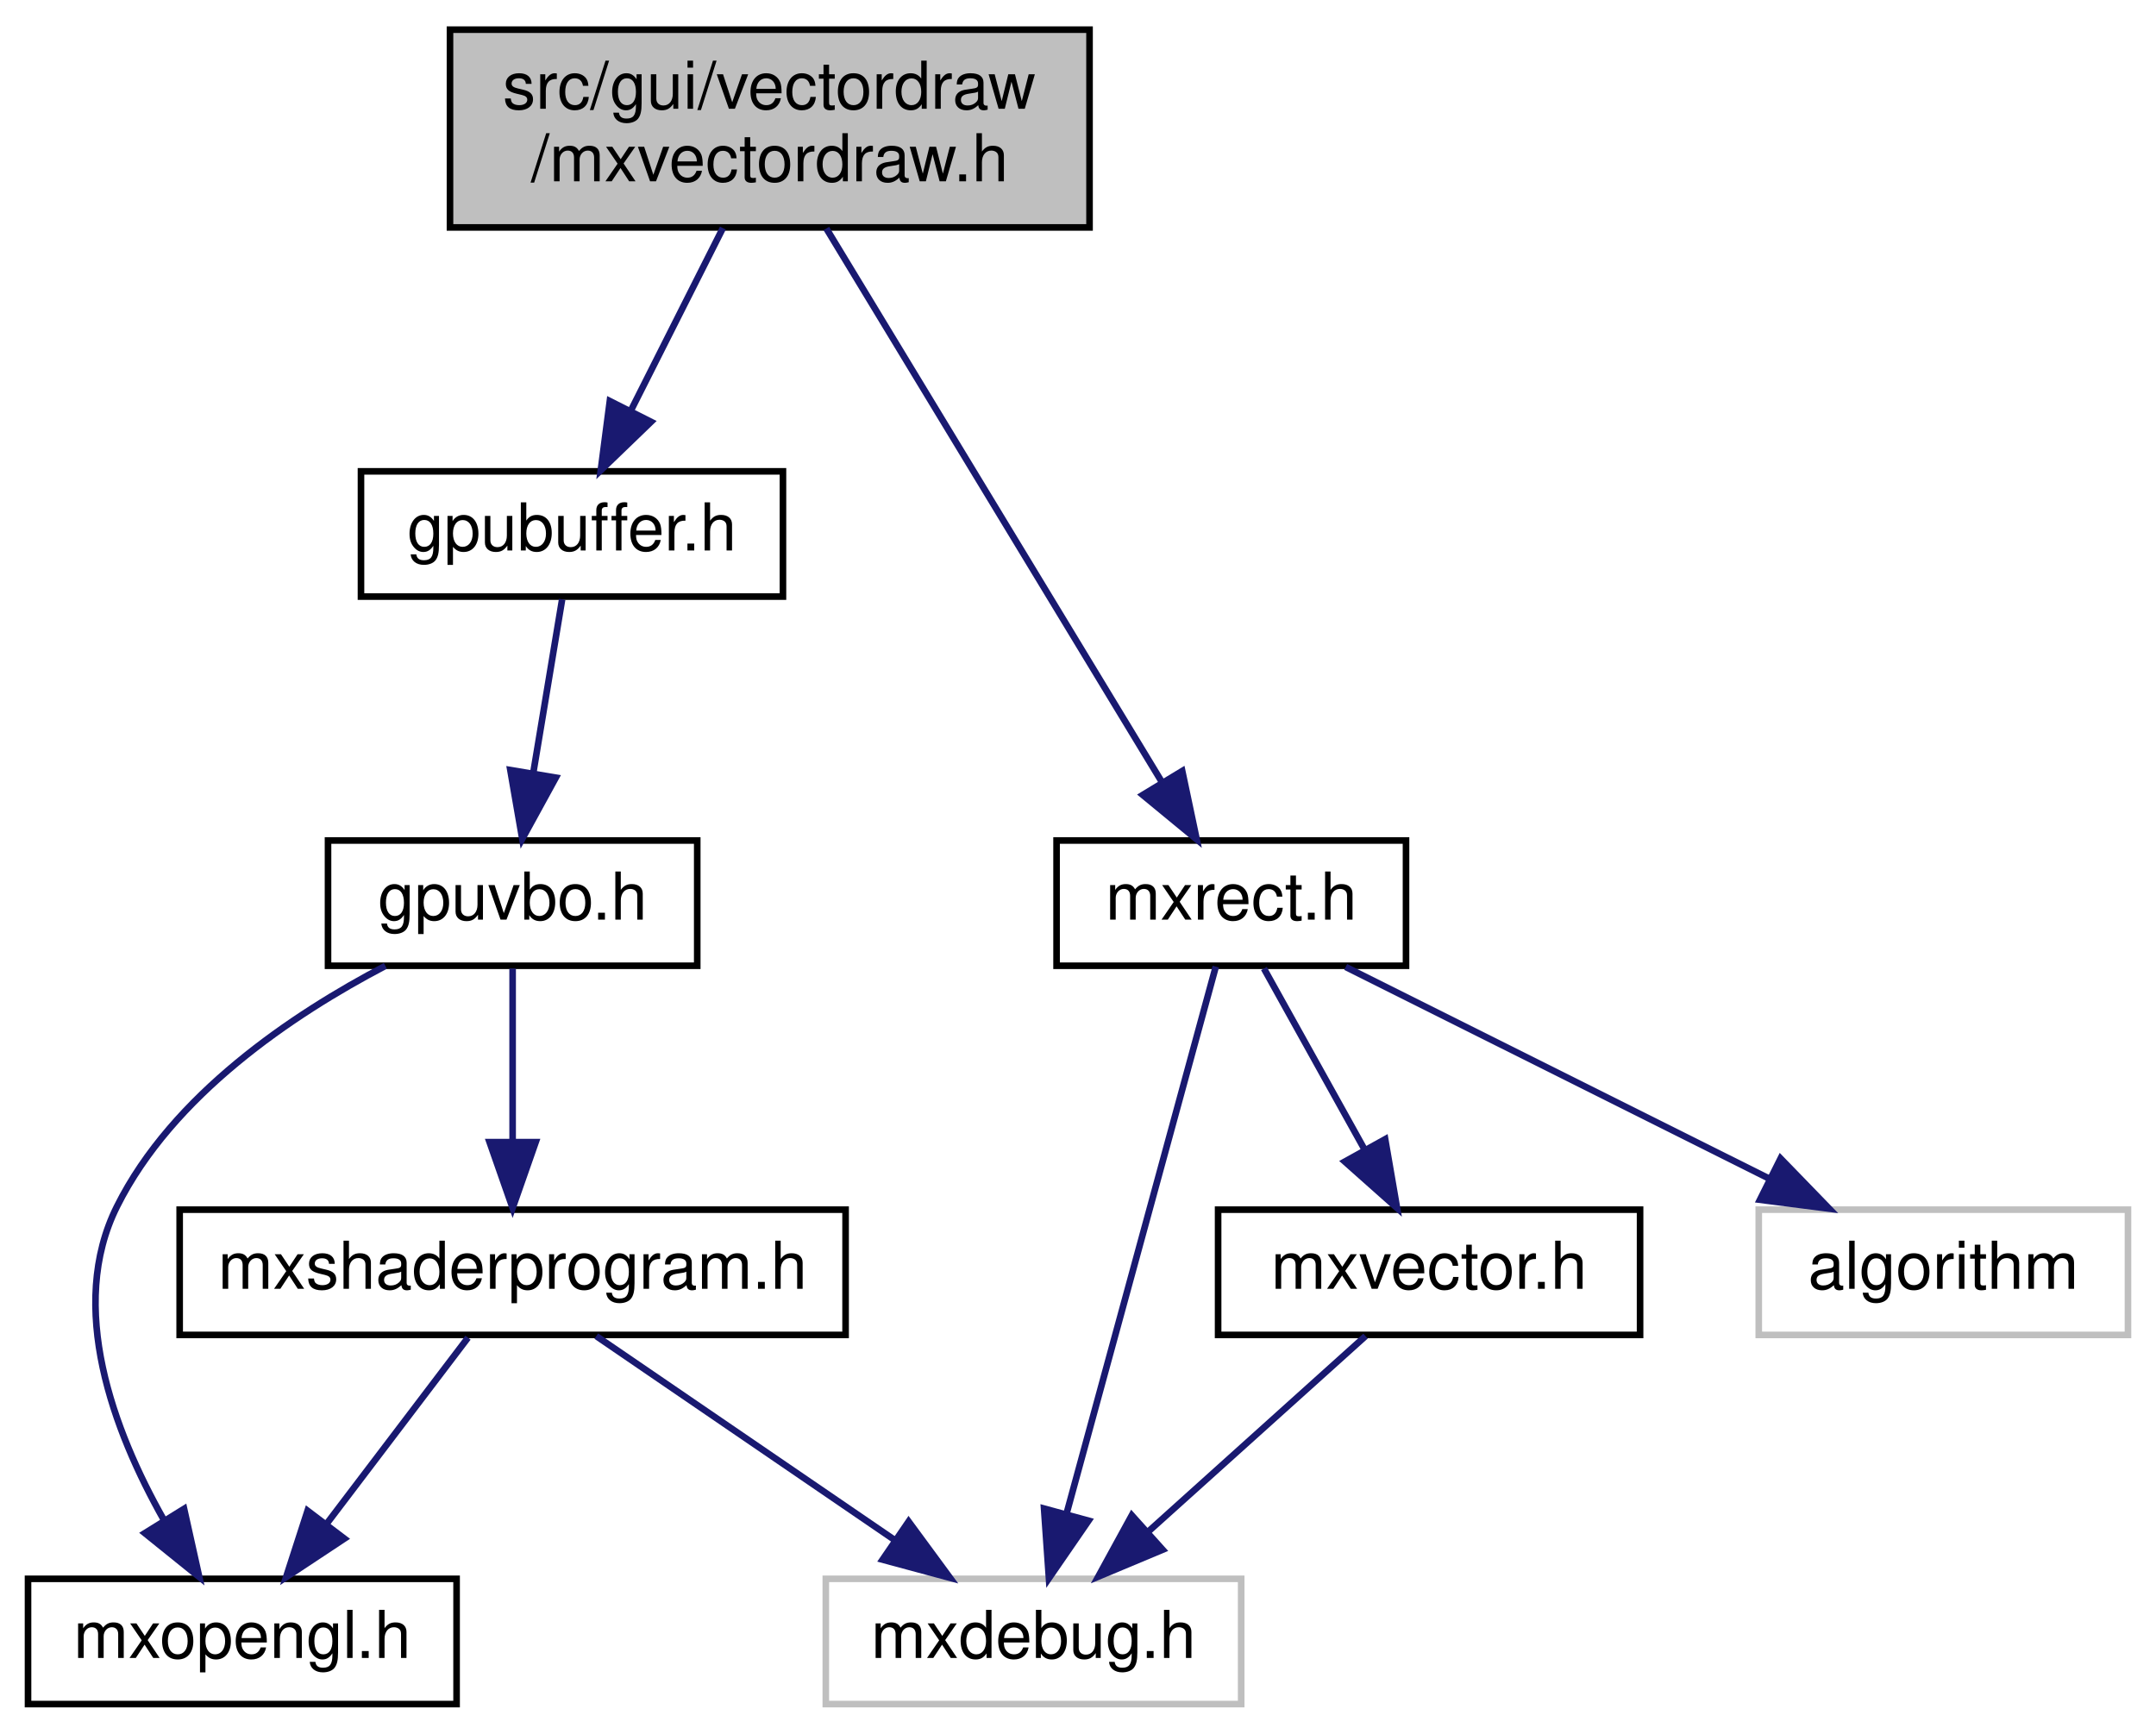
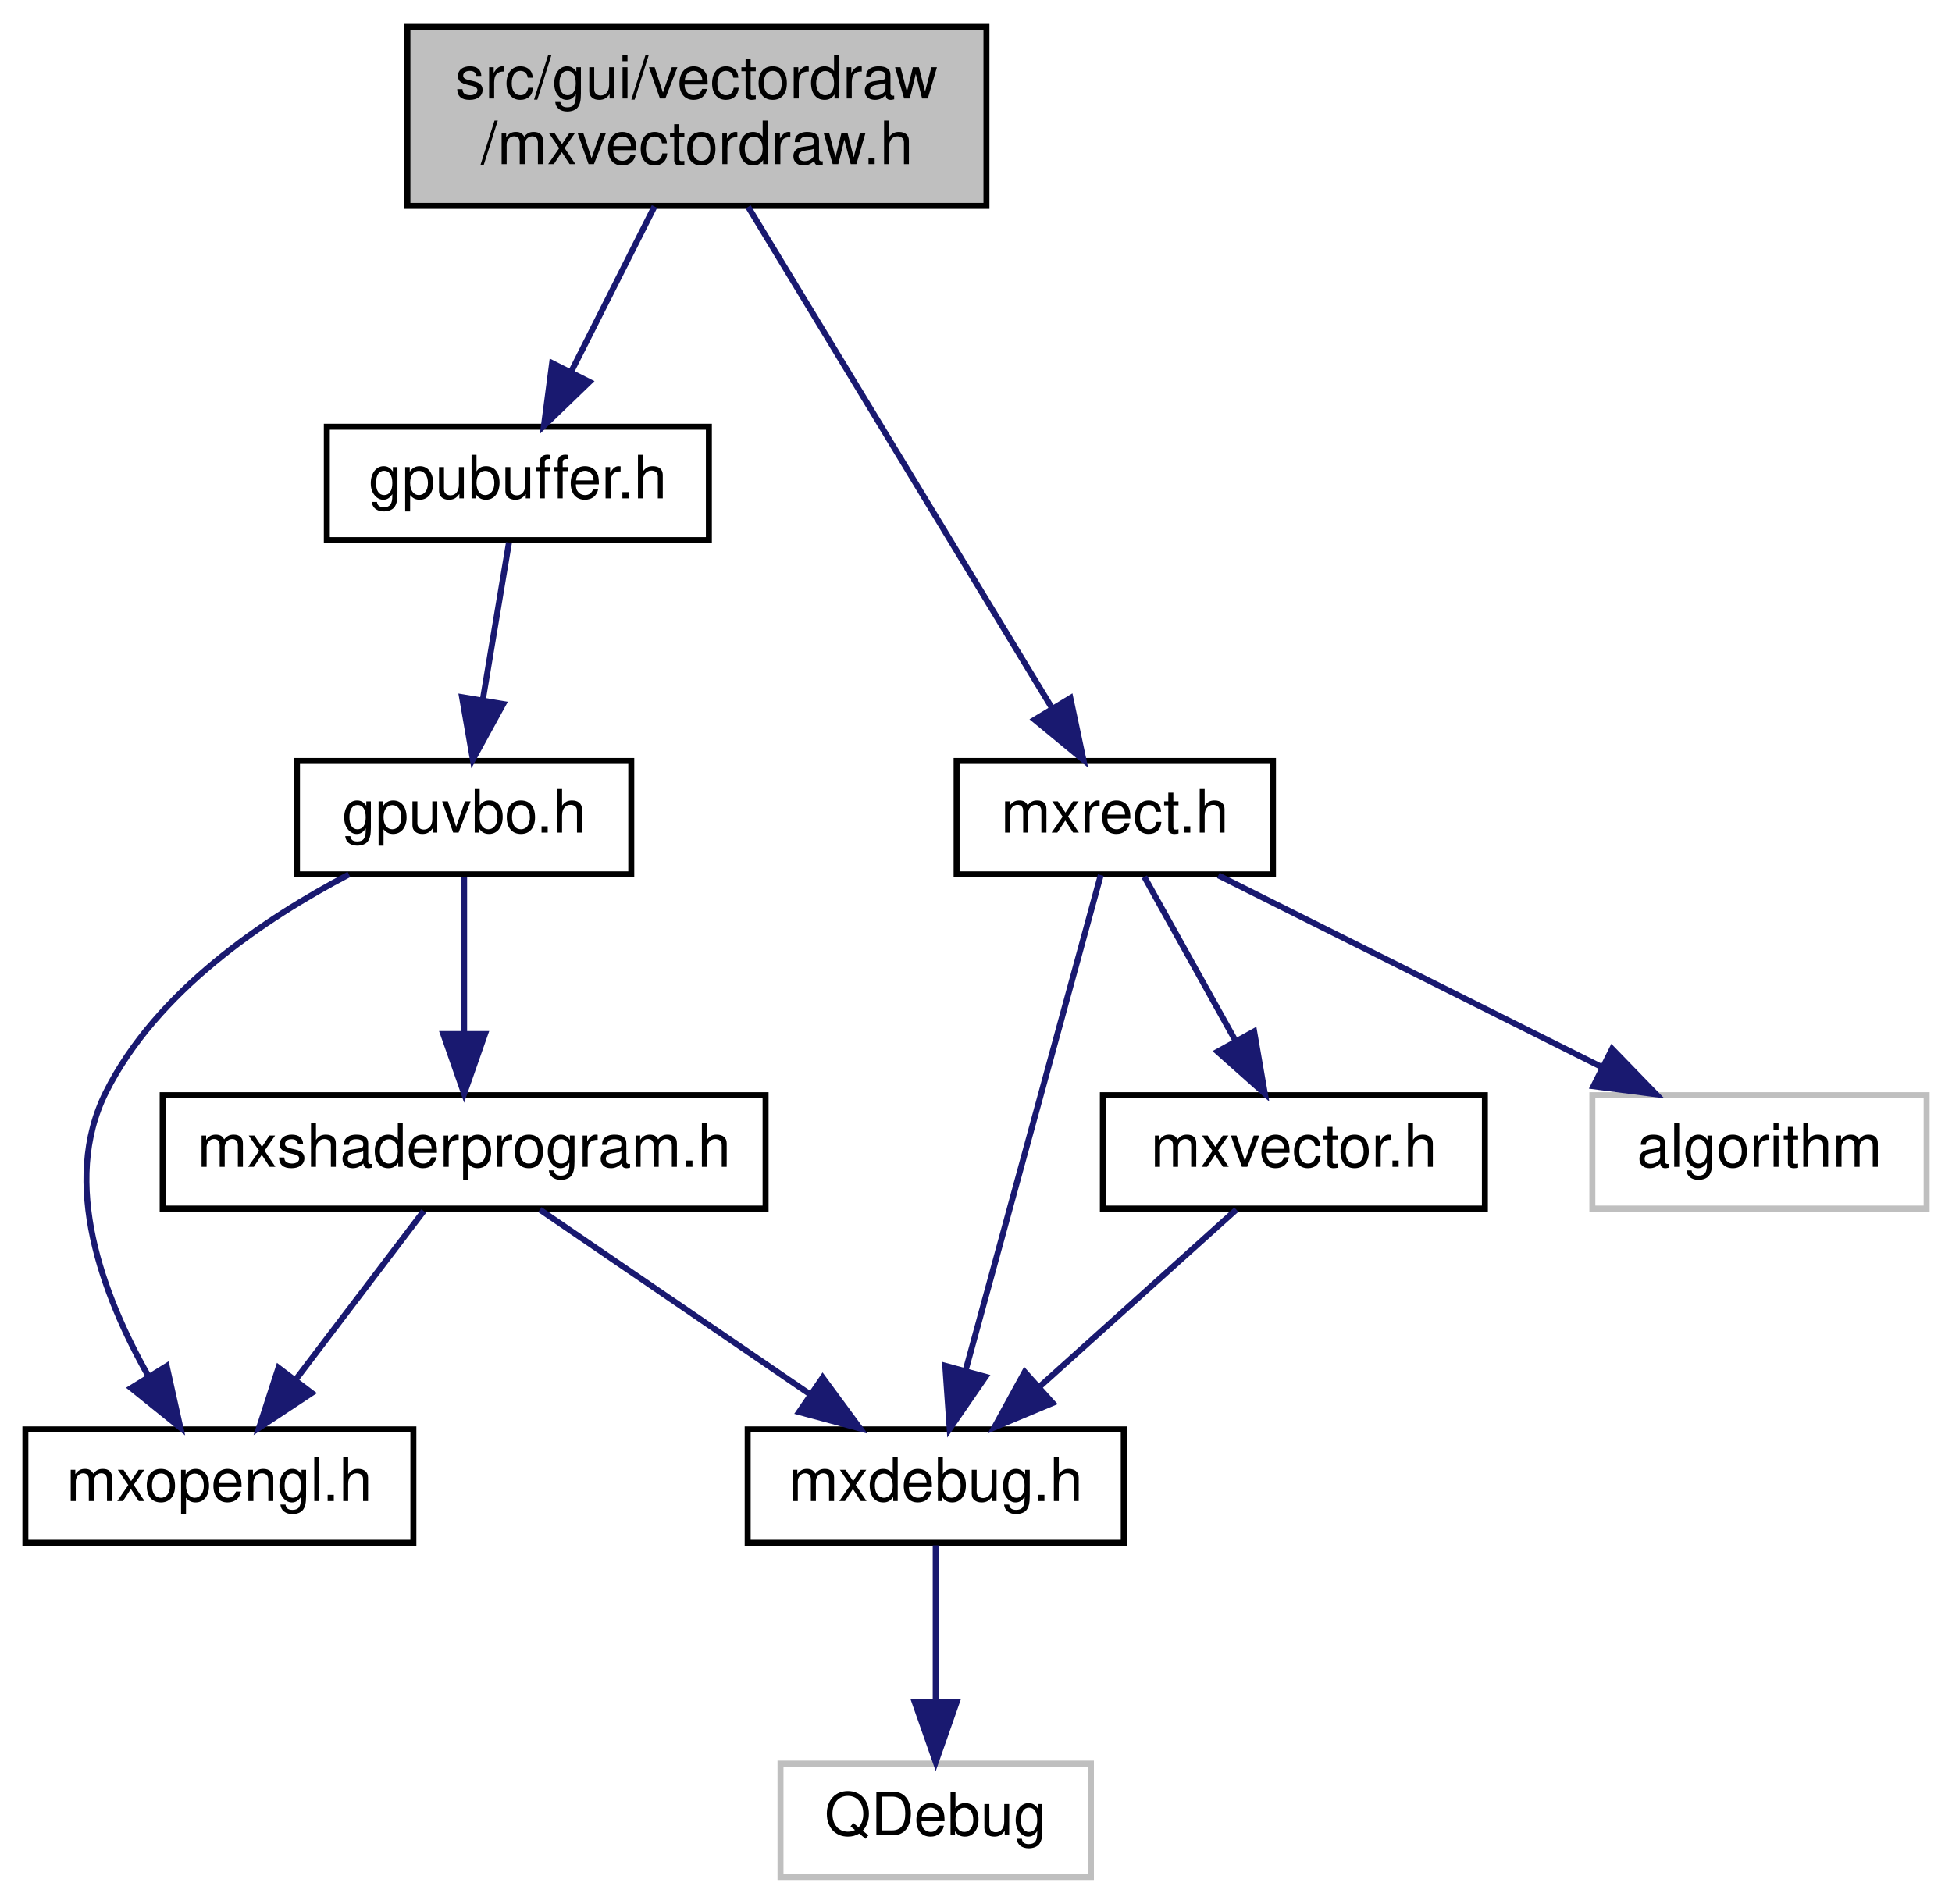
- <svg xmlns="http://www.w3.org/2000/svg" xmlns:xlink="http://www.w3.org/1999/xlink" width="327pt" height="263pt" viewBox="0.00 0.00 326.50 263.00">
-   <g id="graph0" class="graph" transform="scale(1 1) rotate(0) translate(4 259)">
+ <svg xmlns="http://www.w3.org/2000/svg" xmlns:xlink="http://www.w3.org/1999/xlink" width="327pt" height="319pt" viewBox="0.00 0.00 326.50 319.00">
+   <g id="graph0" class="graph" transform="scale(1 1) rotate(0) translate(4 315)">
    <g id="node1" class="node">
      <g id="a_node1">
        <a xlink:title=" ">
-           <polygon fill="#bfbfbf" stroke="black" points="64,-224.5 64,-254.5 161,-254.5 161,-224.5 64,-224.5" />
-           <text text-anchor="start" x="72" y="-242.5" font-family="Helvetica,sans-Serif" font-size="10.00">src/gui/vectordraw</text>
-           <text text-anchor="middle" x="112.5" y="-231.5" font-family="Helvetica,sans-Serif" font-size="10.00">/mxvectordraw.h</text>
+           <polygon fill="#bfbfbf" stroke="black" points="64,-280.5 64,-310.5 161,-310.5 161,-280.5 64,-280.5" />
+           <text text-anchor="start" x="72" y="-298.5" font-family="Helvetica,sans-Serif" font-size="10.00">src/gui/vectordraw</text>
+           <text text-anchor="middle" x="112.5" y="-287.5" font-family="Helvetica,sans-Serif" font-size="10.00">/mxvectordraw.h</text>
        </a>
      </g>
    </g>
    <g id="node2" class="node">
      <g id="a_node2">
        <a xlink:href="gpubuffer_8h.html" target="_top" xlink:title=" ">
-           <polygon fill="none" stroke="black" points="50.5,-168.5 50.5,-187.5 114.5,-187.5 114.5,-168.5 50.5,-168.5" />
-           <text text-anchor="middle" x="82.5" y="-175.5" font-family="Helvetica,sans-Serif" font-size="10.00">gpubuffer.h</text>
+           <polygon fill="none" stroke="black" points="50.5,-224.5 50.5,-243.5 114.5,-243.5 114.5,-224.5 50.5,-224.5" />
+           <text text-anchor="middle" x="82.5" y="-231.5" font-family="Helvetica,sans-Serif" font-size="10.00">gpubuffer.h</text>
        </a>
      </g>
    </g>
    <g id="edge1" class="edge">
-       <path fill="none" stroke="midnightblue" d="M105.39,-224.4C101.21,-216.11 95.89,-205.55 91.43,-196.71" />
-       <polygon fill="midnightblue" stroke="midnightblue" points="94.49,-195.01 86.87,-187.66 88.24,-198.16 94.49,-195.01" />
+       <path fill="none" stroke="midnightblue" d="M105.39,-280.4C101.21,-272.11 95.89,-261.55 91.43,-252.71" />
+       <polygon fill="midnightblue" stroke="midnightblue" points="94.49,-251.01 86.87,-243.66 88.24,-254.16 94.49,-251.01" />
    </g>
-     <g id="node7" class="node">
-       <g id="a_node7">
+     <g id="node8" class="node">
+       <g id="a_node8">
        <a xlink:href="mxrect_8h.html" target="_top" xlink:title=" ">
-           <polygon fill="none" stroke="black" points="156,-112.5 156,-131.5 209,-131.5 209,-112.5 156,-112.5" />
-           <text text-anchor="middle" x="182.5" y="-119.5" font-family="Helvetica,sans-Serif" font-size="10.00">mxrect.h</text>
+           <polygon fill="none" stroke="black" points="156,-168.5 156,-187.5 209,-187.5 209,-168.5 156,-168.5" />
+           <text text-anchor="middle" x="182.5" y="-175.5" font-family="Helvetica,sans-Serif" font-size="10.00">mxrect.h</text>
        </a>
      </g>
    </g>
-     <g id="edge7" class="edge">
-       <path fill="none" stroke="midnightblue" d="M121.08,-224.34C133.93,-203.15 158.11,-163.24 171.99,-140.34" />
-       <polygon fill="midnightblue" stroke="midnightblue" points="175.06,-142.04 177.25,-131.67 169.07,-138.41 175.06,-142.04" />
+     <g id="edge8" class="edge">
+       <path fill="none" stroke="midnightblue" d="M121.08,-280.34C133.93,-259.15 158.11,-219.24 171.99,-196.34" />
+       <polygon fill="midnightblue" stroke="midnightblue" points="175.06,-198.04 177.25,-187.67 169.07,-194.41 175.06,-198.04" />
    </g>
    <g id="node3" class="node">
      <g id="a_node3">
        <a xlink:href="gpuvbo_8h.html" target="_top" xlink:title=" ">
-           <polygon fill="none" stroke="black" points="45.5,-112.5 45.5,-131.5 101.5,-131.5 101.5,-112.5 45.5,-112.5" />
-           <text text-anchor="middle" x="73.5" y="-119.5" font-family="Helvetica,sans-Serif" font-size="10.00">gpuvbo.h</text>
+           <polygon fill="none" stroke="black" points="45.5,-168.5 45.5,-187.5 101.5,-187.5 101.5,-168.5 45.5,-168.5" />
+           <text text-anchor="middle" x="73.5" y="-175.5" font-family="Helvetica,sans-Serif" font-size="10.00">gpuvbo.h</text>
        </a>
      </g>
    </g>
    <g id="edge2" class="edge">
-       <path fill="none" stroke="midnightblue" d="M81.01,-168.08C79.82,-160.93 78.11,-150.64 76.62,-141.69" />
-       <polygon fill="midnightblue" stroke="midnightblue" points="80.05,-141.04 74.96,-131.75 73.15,-142.19 80.05,-141.04" />
+       <path fill="none" stroke="midnightblue" d="M81.01,-224.08C79.82,-216.93 78.11,-206.64 76.62,-197.69" />
+       <polygon fill="midnightblue" stroke="midnightblue" points="80.05,-197.04 74.96,-187.75 73.15,-198.19 80.05,-197.04" />
    </g>
    <g id="node4" class="node">
      <g id="a_node4">
        <a xlink:href="mxopengl_8h.html" target="_top" xlink:title=" ">
-           <polygon fill="none" stroke="black" points="0,-0.5 0,-19.5 65,-19.5 65,-0.5 0,-0.5" />
-           <text text-anchor="middle" x="32.5" y="-7.5" font-family="Helvetica,sans-Serif" font-size="10.00">mxopengl.h</text>
+           <polygon fill="none" stroke="black" points="0,-56.5 0,-75.5 65,-75.5 65,-56.5 0,-56.5" />
+           <text text-anchor="middle" x="32.5" y="-63.5" font-family="Helvetica,sans-Serif" font-size="10.00">mxopengl.h</text>
        </a>
      </g>
    </g>
    <g id="edge3" class="edge">
-       <path fill="none" stroke="midnightblue" d="M54.2,-112.48C40.07,-105.08 21.94,-92.89 13.5,-76 5.88,-60.77 12.97,-41.96 20.56,-28.51" />
-       <polygon fill="midnightblue" stroke="midnightblue" points="23.67,-30.12 25.97,-19.78 17.72,-26.43 23.67,-30.12" />
+       <path fill="none" stroke="midnightblue" d="M54.2,-168.48C40.07,-161.08 21.94,-148.89 13.5,-132 5.88,-116.77 12.97,-97.96 20.56,-84.51" />
+       <polygon fill="midnightblue" stroke="midnightblue" points="23.67,-86.12 25.97,-75.78 17.72,-82.43 23.67,-86.12" />
    </g>
    <g id="node5" class="node">
      <g id="a_node5">
        <a xlink:href="mxshaderprogram_8h.html" target="_top" xlink:title=" ">
-           <polygon fill="none" stroke="black" points="23,-56.5 23,-75.5 124,-75.5 124,-56.5 23,-56.5" />
-           <text text-anchor="middle" x="73.5" y="-63.5" font-family="Helvetica,sans-Serif" font-size="10.00">mxshaderprogram.h</text>
+           <polygon fill="none" stroke="black" points="23,-112.5 23,-131.5 124,-131.5 124,-112.5 23,-112.5" />
+           <text text-anchor="middle" x="73.5" y="-119.5" font-family="Helvetica,sans-Serif" font-size="10.00">mxshaderprogram.h</text>
        </a>
      </g>
    </g>
    <g id="edge4" class="edge">
-       <path fill="none" stroke="midnightblue" d="M73.5,-112.08C73.5,-105.01 73.5,-94.86 73.5,-85.99" />
-       <polygon fill="midnightblue" stroke="midnightblue" points="77,-85.75 73.5,-75.75 70,-85.75 77,-85.75" />
+       <path fill="none" stroke="midnightblue" d="M73.5,-168.08C73.5,-161.01 73.5,-150.86 73.5,-141.99" />
+       <polygon fill="midnightblue" stroke="midnightblue" points="77,-141.75 73.5,-131.75 70,-141.75 77,-141.75" />
    </g>
-     <g id="edge6" class="edge">
-       <path fill="none" stroke="midnightblue" d="M66.73,-56.08C60.94,-48.46 52.44,-37.26 45.36,-27.94" />
-       <polygon fill="midnightblue" stroke="midnightblue" points="47.98,-25.6 39.14,-19.75 42.4,-29.83 47.98,-25.6" />
+     <g id="edge7" class="edge">
+       <path fill="none" stroke="midnightblue" d="M66.73,-112.08C60.94,-104.46 52.44,-93.26 45.36,-83.94" />
+       <polygon fill="midnightblue" stroke="midnightblue" points="47.98,-81.6 39.14,-75.75 42.4,-85.83 47.98,-81.6" />
    </g>
    <g id="node6" class="node">
      <g id="a_node6">
-         <a xlink:title=" ">
-           <polygon fill="none" stroke="#bfbfbf" points="121,-0.5 121,-19.5 184,-19.5 184,-0.5 121,-0.5" />
-           <text text-anchor="middle" x="152.5" y="-7.5" font-family="Helvetica,sans-Serif" font-size="10.00">mxdebug.h</text>
+         <a xlink:href="mxdebug_8h.html" target="_top" xlink:title=" ">
+           <polygon fill="none" stroke="black" points="121,-56.5 121,-75.5 184,-75.5 184,-56.5 121,-56.5" />
+           <text text-anchor="middle" x="152.5" y="-63.5" font-family="Helvetica,sans-Serif" font-size="10.00">mxdebug.h</text>
        </a>
      </g>
    </g>
    <g id="edge5" class="edge">
-       <path fill="none" stroke="midnightblue" d="M86.19,-56.32C98.4,-47.98 117.08,-35.21 131.5,-25.35" />
-       <polygon fill="midnightblue" stroke="midnightblue" points="133.56,-28.19 139.84,-19.65 129.61,-22.41 133.56,-28.19" />
+       <path fill="none" stroke="midnightblue" d="M86.19,-112.32C98.4,-103.98 117.08,-91.21 131.5,-81.35" />
+       <polygon fill="midnightblue" stroke="midnightblue" points="133.56,-84.19 139.84,-75.65 129.61,-78.41 133.56,-84.19" />
    </g>
-     <g id="edge8" class="edge">
-       <path fill="none" stroke="midnightblue" d="M180.15,-112.37C175.28,-94.54 164.04,-53.3 157.48,-29.27" />
-       <polygon fill="midnightblue" stroke="midnightblue" points="160.85,-28.32 154.84,-19.59 154.1,-30.16 160.85,-28.32" />
-     </g>
-     <g id="node8" class="node">
-       <g id="a_node8">
-         <a xlink:href="mxvector_8h.html" target="_top" xlink:title=" ">
-           <polygon fill="none" stroke="black" points="180.5,-56.5 180.5,-75.5 244.5,-75.5 244.5,-56.5 180.5,-56.5" />
-           <text text-anchor="middle" x="212.5" y="-63.5" font-family="Helvetica,sans-Serif" font-size="10.00">mxvector.h</text>
+     <g id="node7" class="node">
+       <g id="a_node7">
+         <a xlink:title=" ">
+           <polygon fill="none" stroke="#bfbfbf" points="126.5,-0.5 126.5,-19.5 178.5,-19.5 178.5,-0.5 126.5,-0.5" />
+           <text text-anchor="middle" x="152.5" y="-7.5" font-family="Helvetica,sans-Serif" font-size="10.00">QDebug</text>
        </a>
      </g>
    </g>
+     <g id="edge6" class="edge">
+       <path fill="none" stroke="midnightblue" d="M152.5,-56.08C152.5,-49.01 152.5,-38.86 152.5,-29.99" />
+       <polygon fill="midnightblue" stroke="midnightblue" points="156,-29.75 152.5,-19.75 149,-29.75 156,-29.75" />
+     </g>
    <g id="edge9" class="edge">
-       <path fill="none" stroke="midnightblue" d="M187.45,-112.08C191.6,-104.61 197.65,-93.72 202.77,-84.52" />
-       <polygon fill="midnightblue" stroke="midnightblue" points="205.84,-86.19 207.64,-75.75 199.72,-82.79 205.84,-86.19" />
+       <path fill="none" stroke="midnightblue" d="M180.15,-168.37C175.28,-150.54 164.04,-109.3 157.48,-85.27" />
+       <polygon fill="midnightblue" stroke="midnightblue" points="160.85,-84.32 154.84,-75.59 154.1,-86.16 160.85,-84.32" />
    </g>
    <g id="node9" class="node">
      <g id="a_node9">
-         <a xlink:title=" ">
-           <polygon fill="none" stroke="#bfbfbf" points="262.5,-56.5 262.5,-75.5 318.5,-75.5 318.5,-56.5 262.5,-56.5" />
-           <text text-anchor="middle" x="290.5" y="-63.5" font-family="Helvetica,sans-Serif" font-size="10.00">algorithm</text>
+         <a xlink:href="mxvector_8h.html" target="_top" xlink:title=" ">
+           <polygon fill="none" stroke="black" points="180.5,-112.5 180.5,-131.5 244.5,-131.5 244.5,-112.5 180.5,-112.5" />
+           <text text-anchor="middle" x="212.5" y="-119.5" font-family="Helvetica,sans-Serif" font-size="10.00">mxvector.h</text>
        </a>
      </g>
    </g>
+     <g id="edge10" class="edge">
+       <path fill="none" stroke="midnightblue" d="M187.45,-168.08C191.6,-160.61 197.65,-149.72 202.77,-140.52" />
+       <polygon fill="midnightblue" stroke="midnightblue" points="205.84,-142.19 207.64,-131.75 199.72,-138.79 205.84,-142.19" />
+     </g>
+     <g id="node10" class="node">
+       <g id="a_node10">
+         <a xlink:title=" ">
+           <polygon fill="none" stroke="#bfbfbf" points="262.5,-112.5 262.5,-131.5 318.5,-131.5 318.5,-112.5 262.5,-112.5" />
+           <text text-anchor="middle" x="290.5" y="-119.5" font-family="Helvetica,sans-Serif" font-size="10.00">algorithm</text>
+         </a>
+       </g>
+     </g>
+     <g id="edge12" class="edge">
+       <path fill="none" stroke="midnightblue" d="M199.85,-168.32C217.17,-159.66 244.02,-146.24 264,-136.25" />
+       <polygon fill="midnightblue" stroke="midnightblue" points="265.81,-139.26 273.19,-131.65 262.68,-133 265.81,-139.26" />
+     </g>
    <g id="edge11" class="edge">
-       <path fill="none" stroke="midnightblue" d="M199.85,-112.32C217.17,-103.66 244.02,-90.24 264,-80.25" />
-       <polygon fill="midnightblue" stroke="midnightblue" points="265.81,-83.26 273.19,-75.65 262.68,-77 265.81,-83.26" />
-     </g>
-     <g id="edge10" class="edge">
-       <path fill="none" stroke="midnightblue" d="M202.86,-56.32C193.99,-48.34 180.63,-36.31 169.89,-26.65" />
-       <polygon fill="midnightblue" stroke="midnightblue" points="172.09,-23.92 162.32,-19.83 167.41,-29.13 172.09,-23.92" />
+       <path fill="none" stroke="midnightblue" d="M202.86,-112.32C193.99,-104.34 180.63,-92.31 169.89,-82.65" />
+       <polygon fill="midnightblue" stroke="midnightblue" points="172.09,-79.92 162.32,-75.83 167.41,-85.13 172.09,-79.92" />
    </g>
  </g>
</svg>
